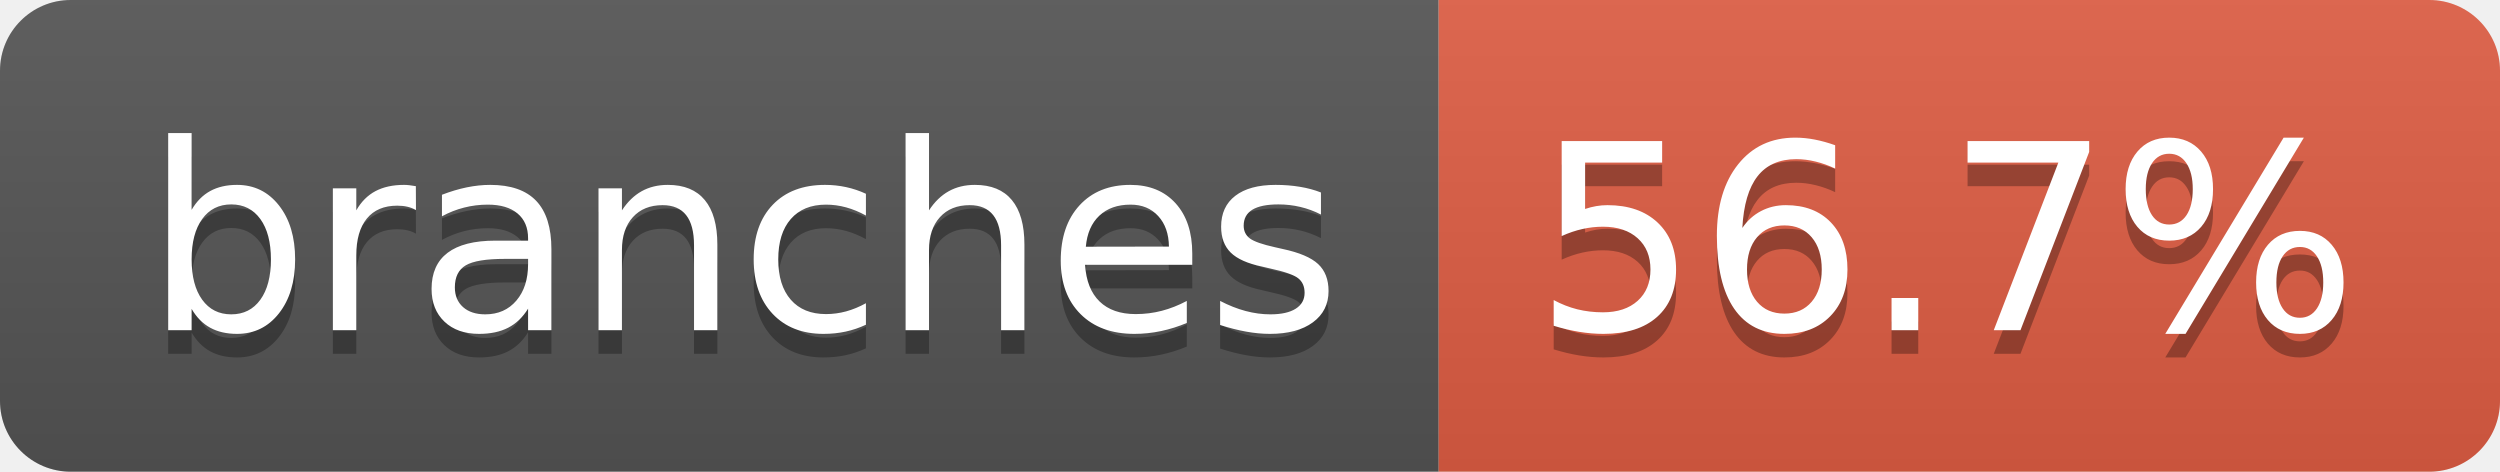
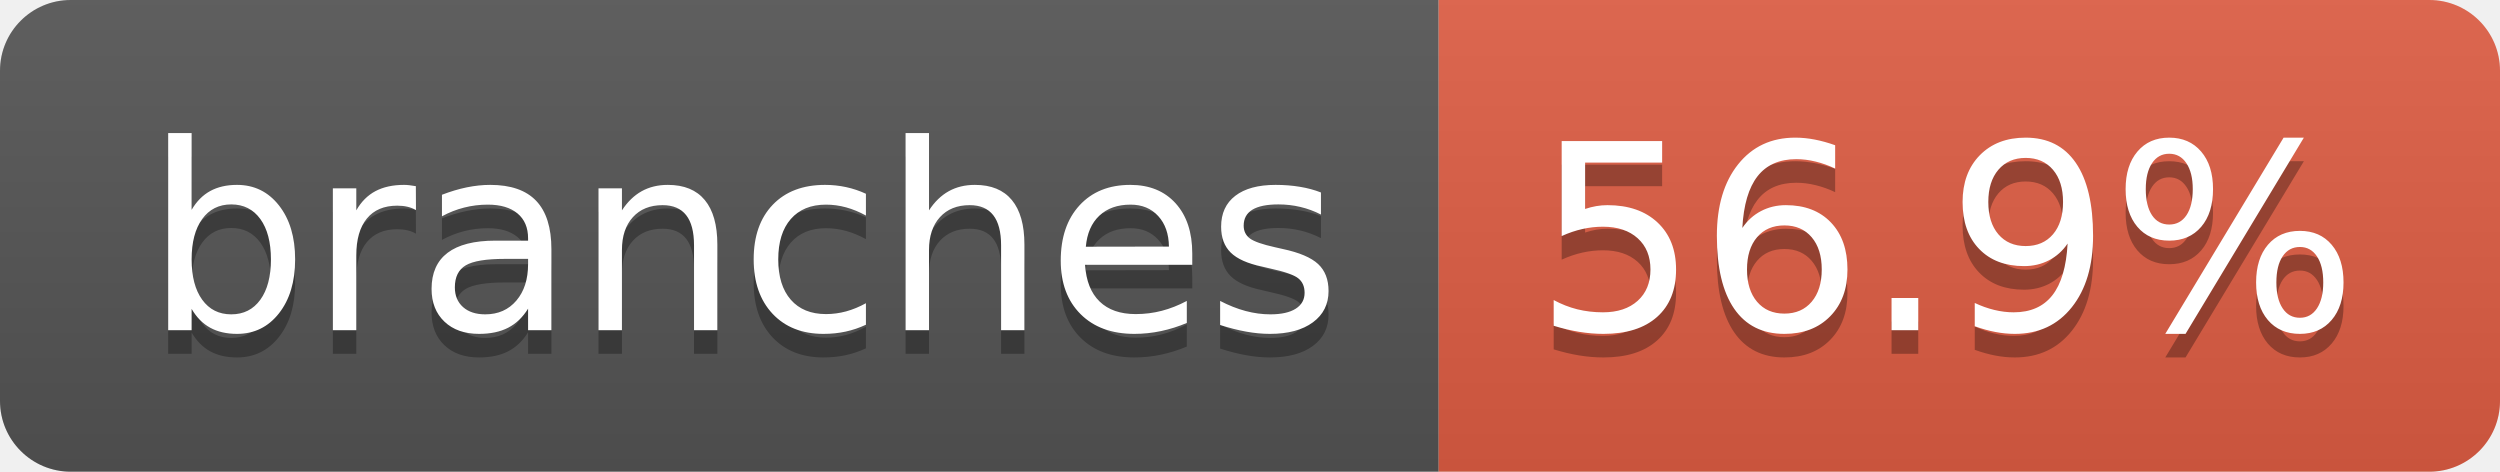
- <svg xmlns="http://www.w3.org/2000/svg" width="106" height="20" role="img" aria-label="branches: 56.7%">
+ <svg xmlns="http://www.w3.org/2000/svg" width="106" height="20" role="img" aria-label="branches: 56.9%">
  <linearGradient id="s" x2="0" y2="100%">
    <stop offset="0" stop-color="#bbb" stop-opacity=".1" />
    <stop offset="1" stop-opacity=".1" />
  </linearGradient>
  <clipPath id="r">
    <rect width="106" height="20" rx="3" fill="#fff" />
  </clipPath>
  <g clip-path="url(#r)">
    <rect width="61" height="20" fill="#555" />
    <rect x="61" width="45" height="20" fill="#e05d44" />
    <rect width="106" height="20" fill="url(#s)" />
  </g>
  <g fill="#fff" text-anchor="middle" font-family="Verdana,Geneva,DejaVu Sans,sans-serif" text-rendering="geometricPrecision" font-size="110">
    <text aria-hidden="true" x="315" y="150" fill="#010101" fill-opacity=".3" transform="scale(.1)" textLength="507">branches</text>
    <text x="315" y="140" transform="scale(.1)" fill="#fff" textLength="507">branches</text>
-     <text aria-hidden="true" x="825" y="150" fill="#010101" fill-opacity=".3" transform="scale(.1)" textLength="350">56.7%</text>
-     <text x="825" y="140" transform="scale(.1)" fill="#fff" textLength="350">56.7%</text>
+     <text aria-hidden="true" x="825" y="150" fill="#010101" fill-opacity=".3" transform="scale(.1)" textLength="350">56.9%</text>
+     <text x="825" y="140" transform="scale(.1)" fill="#fff" textLength="350">56.9%</text>
  </g>
</svg>
